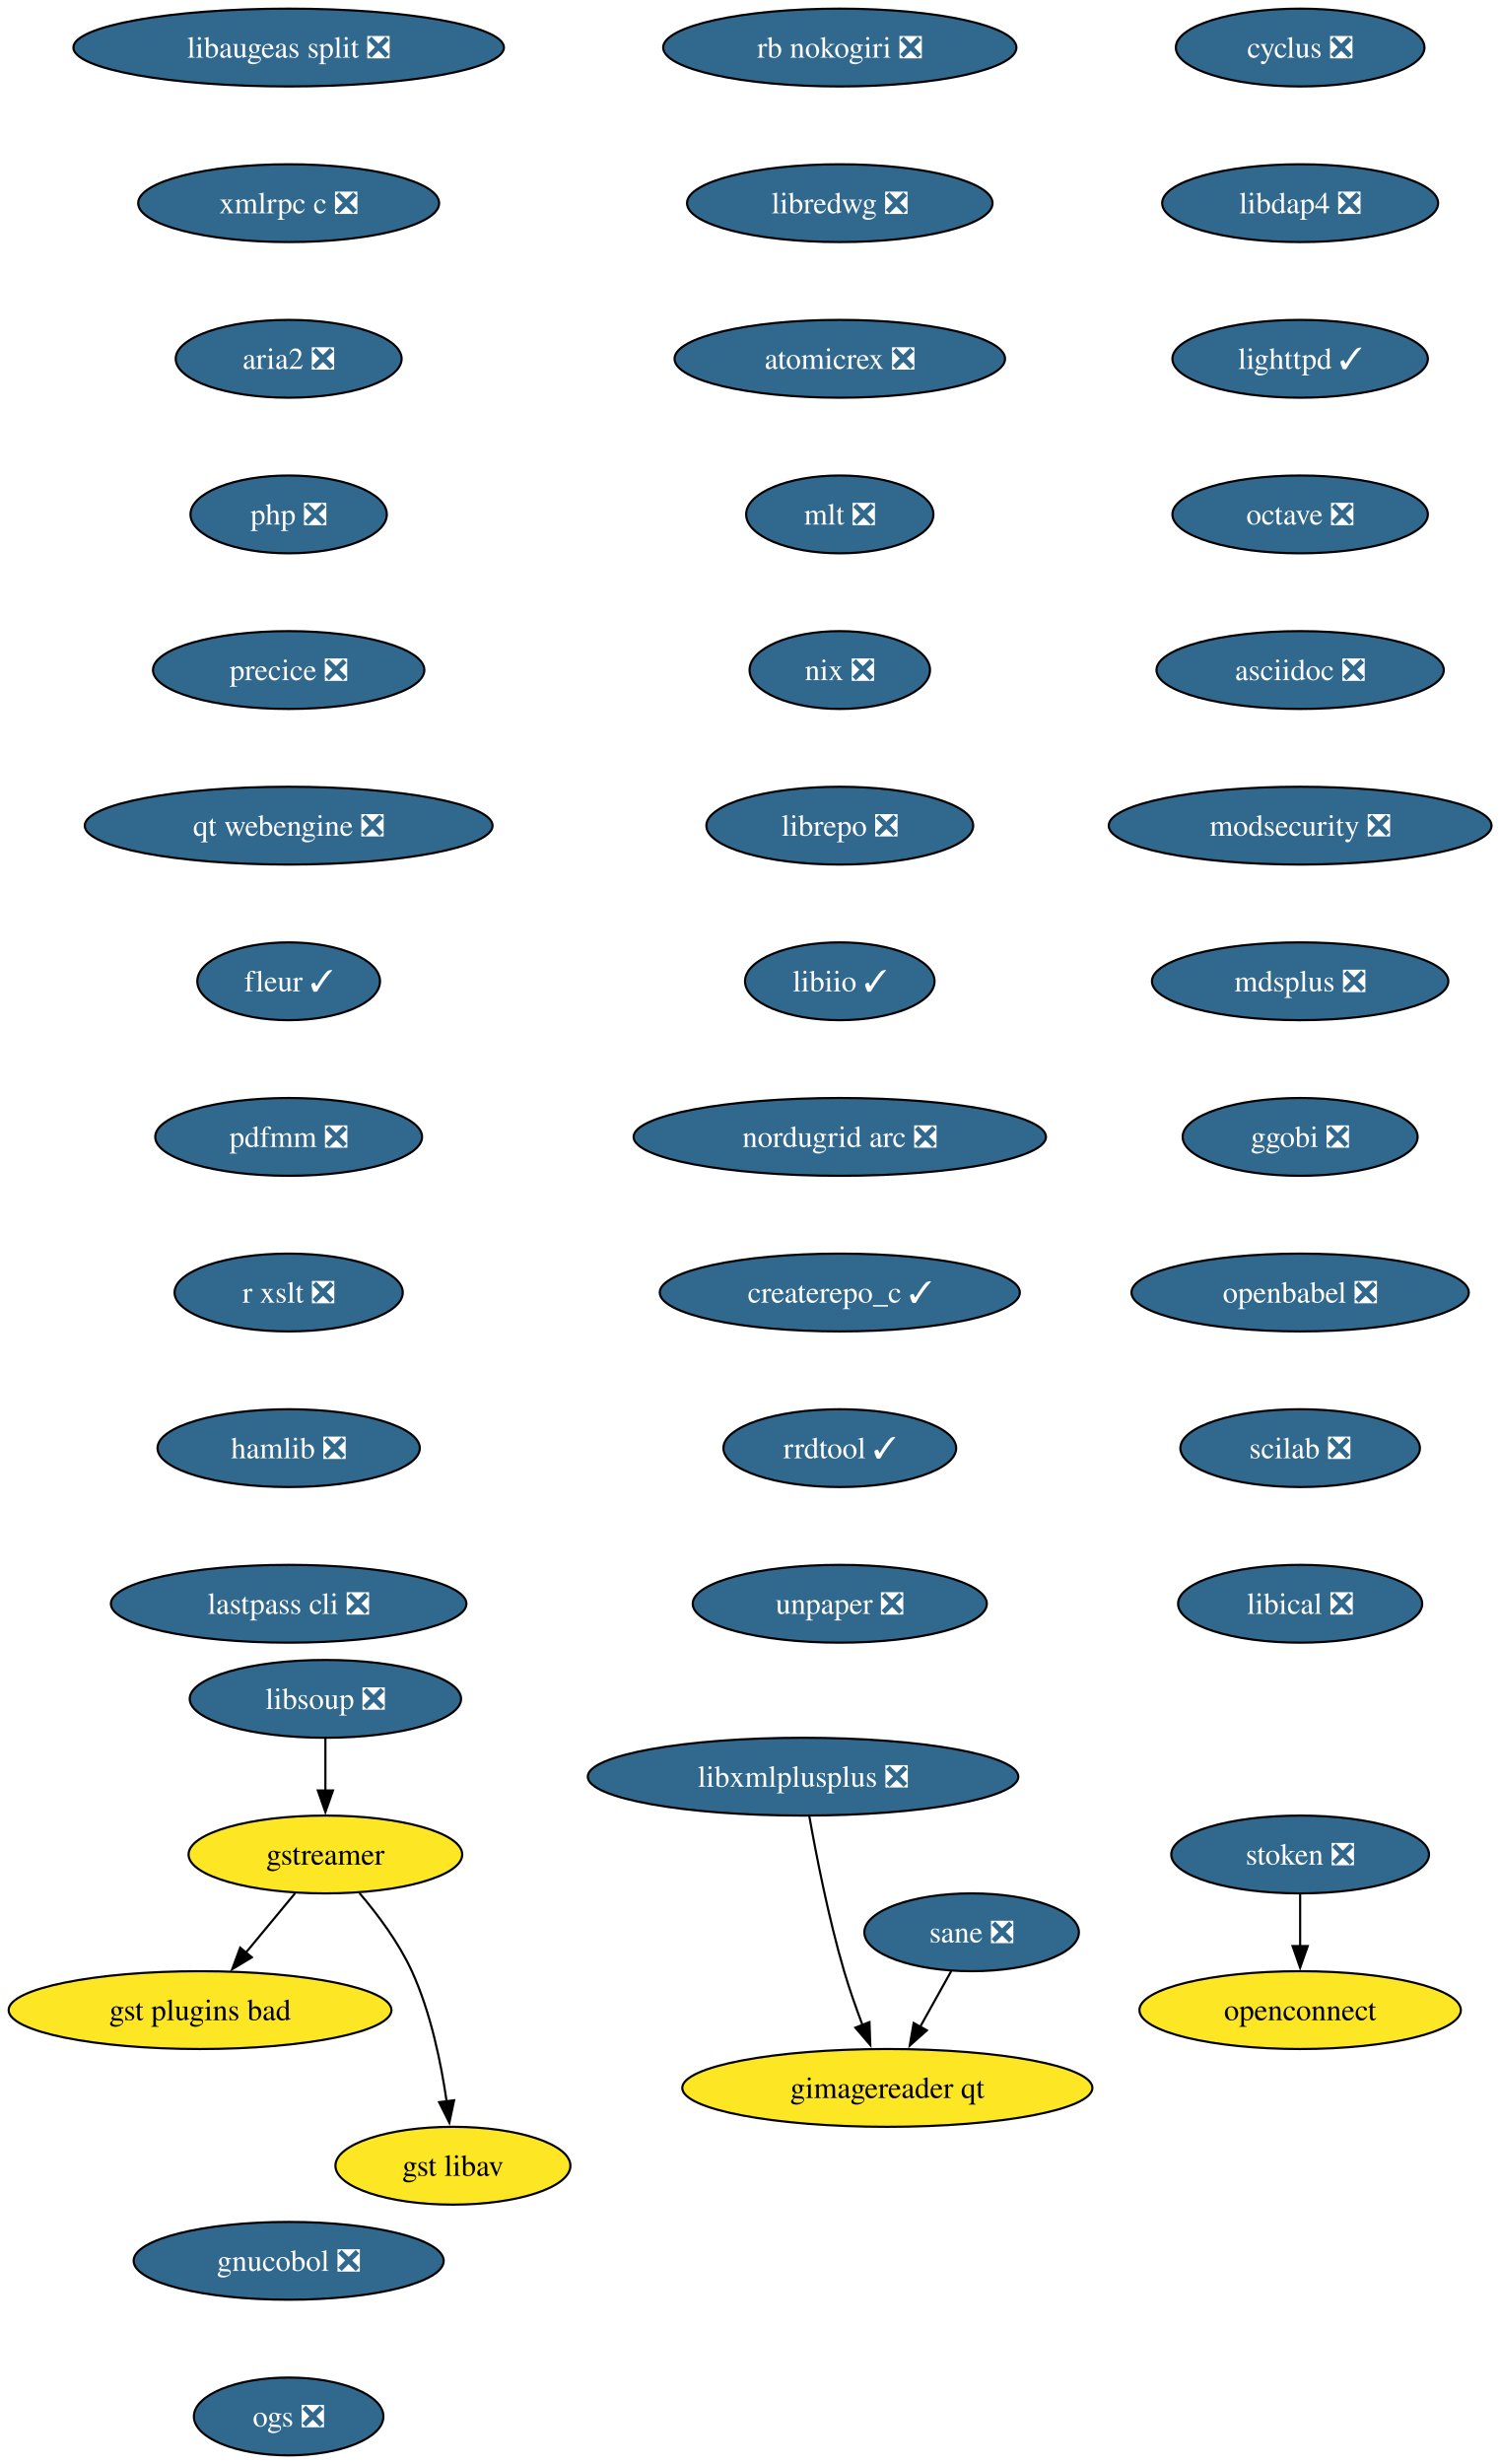
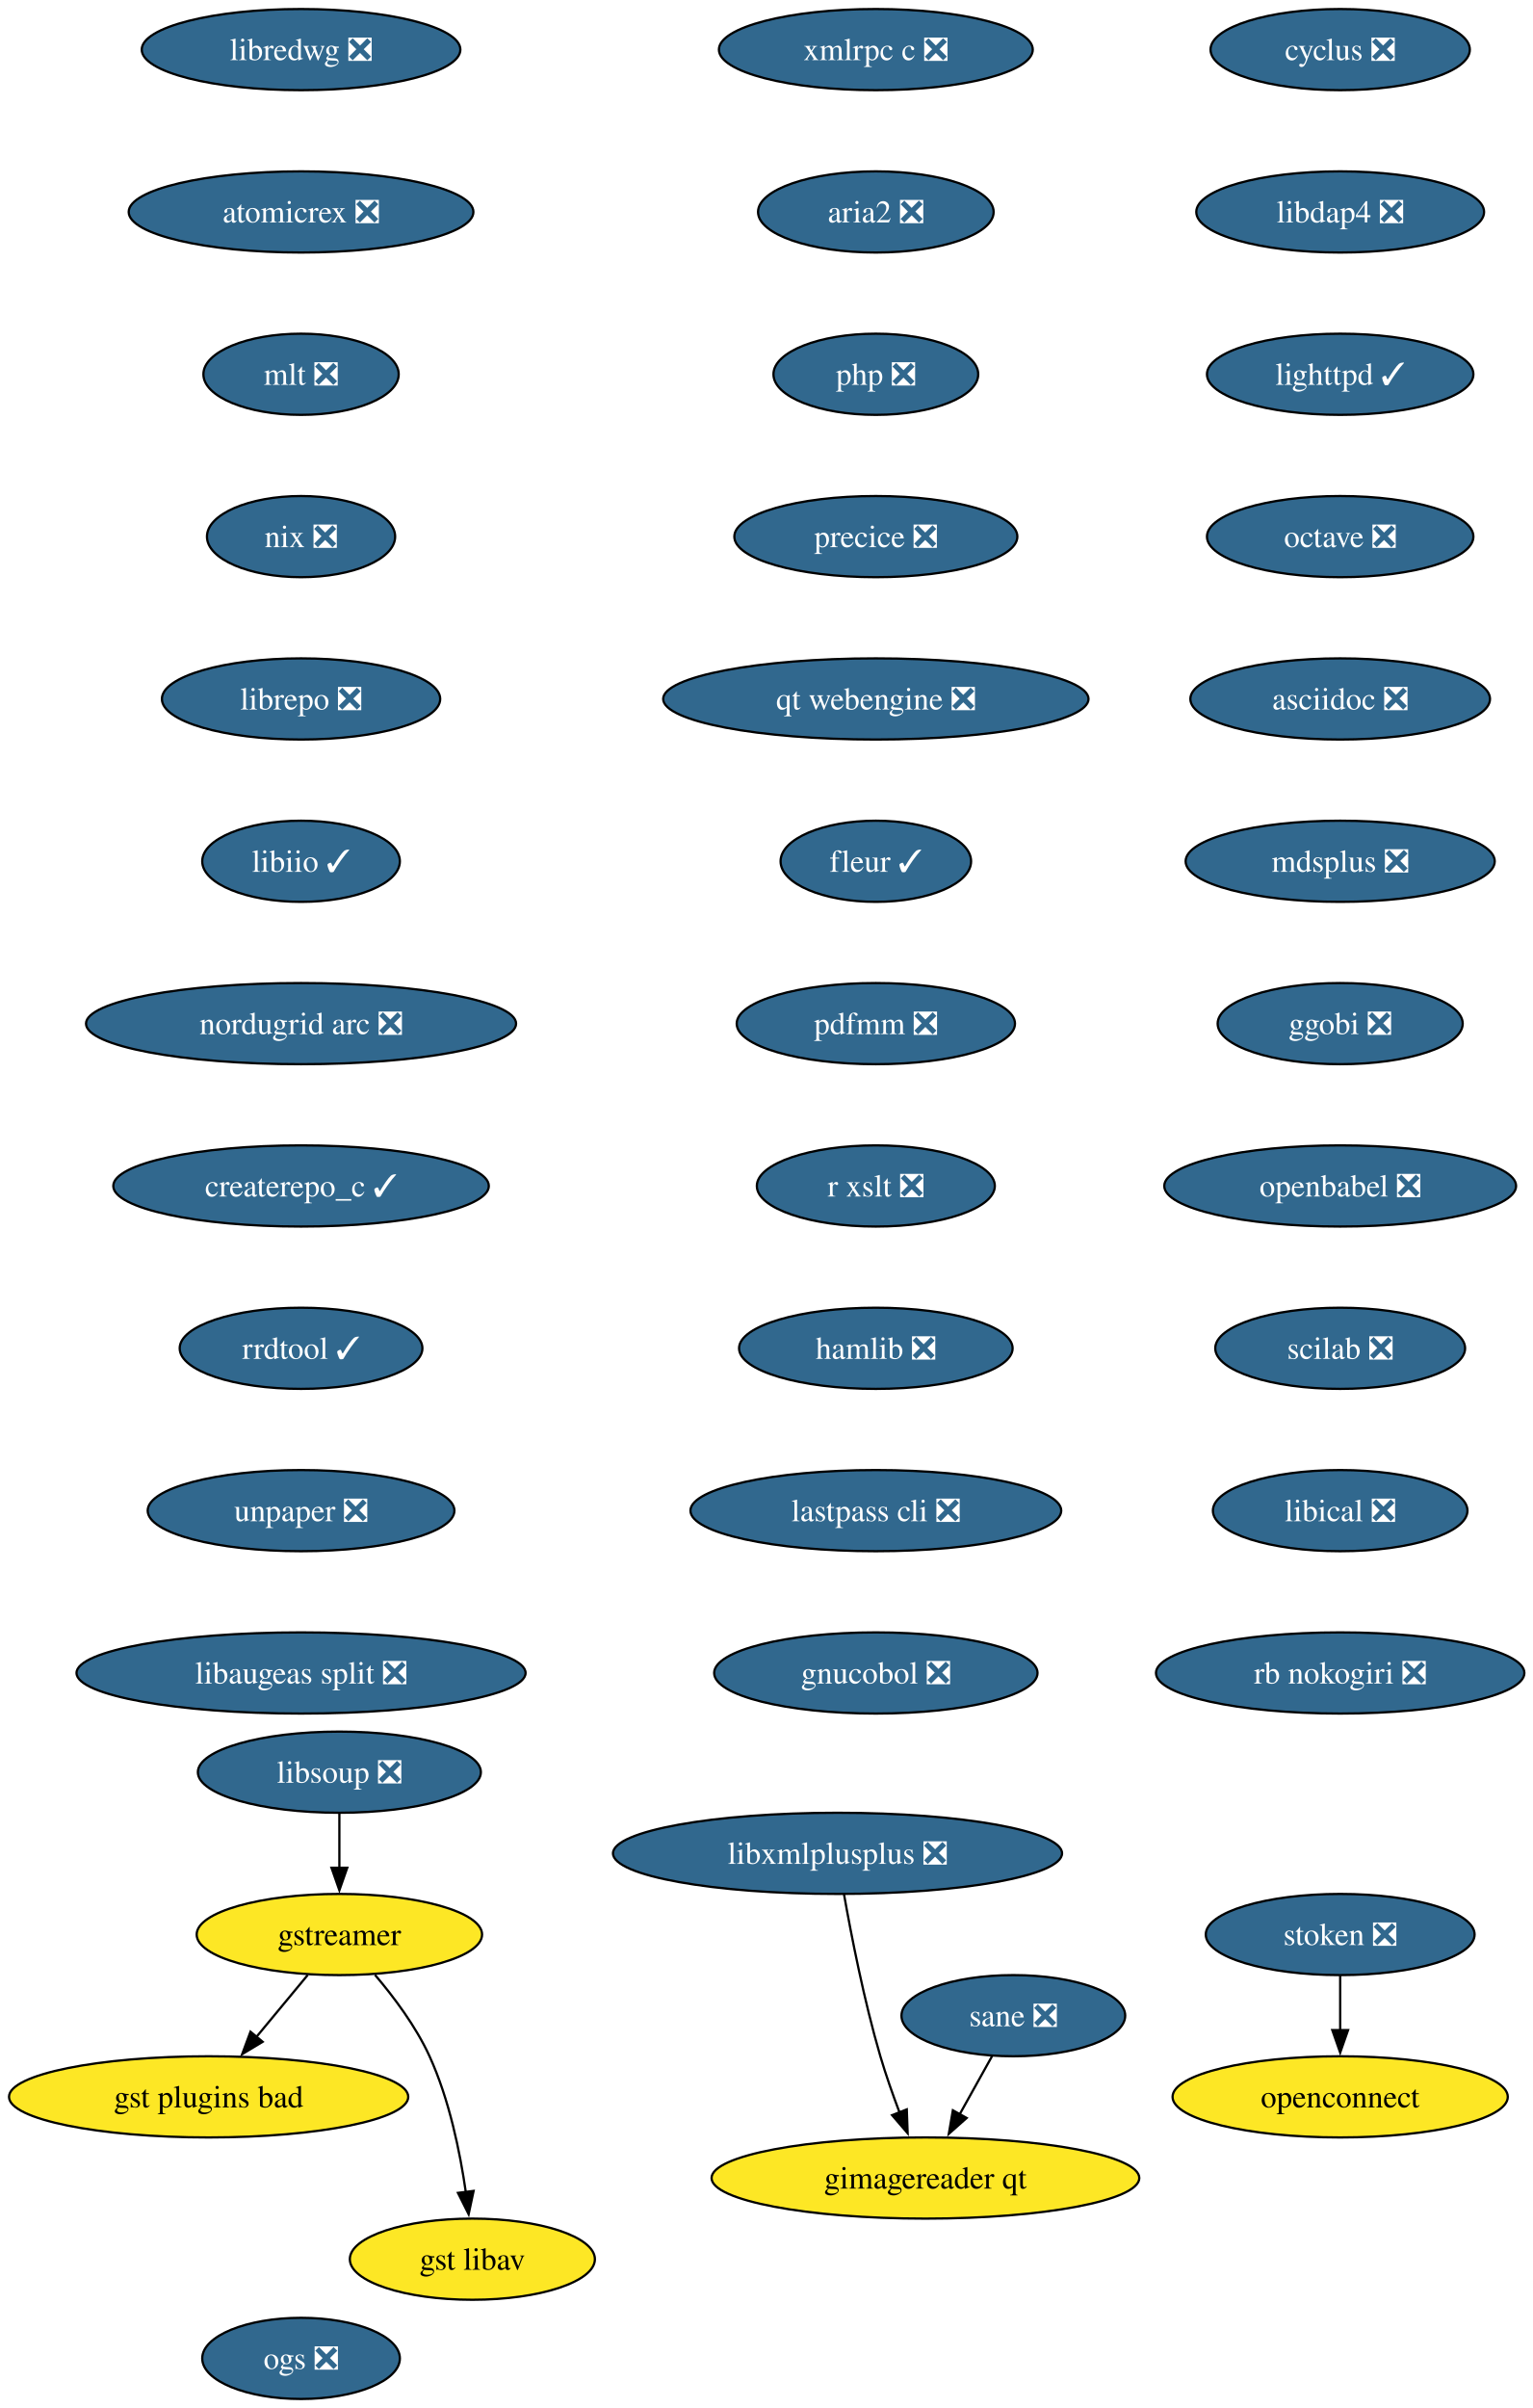
- <svg xmlns="http://www.w3.org/2000/svg" xmlns:xlink="http://www.w3.org/1999/xlink" width="694pt" height="1140pt" viewBox="0.00 0.00 694.00 1140.00">
-   <g id="graph0" class="graph" transform="scale(1 1) rotate(0) translate(4 1136)">
-     <polygon fill="white" stroke="none" points="-4,4 -4,-1136 690.13,-1136 690.13,4 -4,4" />
+ <svg xmlns="http://www.w3.org/2000/svg" xmlns:xlink="http://www.w3.org/1999/xlink" width="680pt" height="1068pt" viewBox="0.00 0.00 680.00 1068.00">
+   <g id="graph0" class="graph" transform="scale(1 1) rotate(0) translate(4 1064)">
+     <polygon fill="white" stroke="none" points="-4,4 -4,-1064 676.29,-1064 676.29,4 -4,4" />
    <g id="node1" class="node">
      <g id="a_node1">
        <a xlink:href="https://github.com/conda-forge/cyclus-feedstock/pull/109" xlink:title="cyclus ❎">
-           <ellipse fill="#31688e" stroke="black" cx="597.56" cy="-1114" rx="57.52" ry="18" />
-           <text xml:space="preserve" text-anchor="middle" x="597.56" y="-1109.33" font-family="Times,serif" font-size="14.00" fill="white">cyclus ❎</text>
+           <ellipse fill="#31688e" stroke="black" cx="590.56" cy="-1042" rx="57.52" ry="18" />
+           <text xml:space="preserve" text-anchor="middle" x="590.56" y="-1037.33" font-family="Times,serif" font-size="14.00" fill="white">cyclus ❎</text>
        </a>
      </g>
    </g>
    <g id="node2" class="node">
      <g id="a_node2">
        <a xlink:href="https://github.com/conda-forge/libdap4-feedstock/pull/47" xlink:title="libdap4 ❎">
-           <ellipse fill="#31688e" stroke="black" cx="597.56" cy="-1042" rx="63.84" ry="18" />
-           <text xml:space="preserve" text-anchor="middle" x="597.56" y="-1037.33" font-family="Times,serif" font-size="14.00" fill="white">libdap4 ❎</text>
+           <ellipse fill="#31688e" stroke="black" cx="590.56" cy="-970" rx="63.84" ry="18" />
+           <text xml:space="preserve" text-anchor="middle" x="590.56" y="-965.33" font-family="Times,serif" font-size="14.00" fill="white">libdap4 ❎</text>
        </a>
      </g>
    </g>
    <g id="node6" class="node">
      <g id="a_node6">
        <a xlink:href="https://github.com/conda-forge/lighttpd-feedstock/pull/47" xlink:title="lighttpd ✓">
-           <ellipse fill="#31688e" stroke="black" cx="597.56" cy="-970" rx="59.1" ry="18" />
-           <text xml:space="preserve" text-anchor="middle" x="597.56" y="-965.33" font-family="Times,serif" font-size="14.00" fill="white">lighttpd ✓</text>
+           <ellipse fill="#31688e" stroke="black" cx="590.56" cy="-898" rx="59.1" ry="18" />
+           <text xml:space="preserve" text-anchor="middle" x="590.56" y="-893.33" font-family="Times,serif" font-size="14.00" fill="white">lighttpd ✓</text>
        </a>
      </g>
    </g>
    <g id="node3" class="node">
      <g id="a_node3">
        <a xlink:href="https://github.com/conda-forge/gstreamer-feedstock" xlink:title="gstreamer">
-           <ellipse fill="#fde725" stroke="black" cx="146.56" cy="-278" rx="63.31" ry="18" />
-           <text xml:space="preserve" text-anchor="middle" x="146.56" y="-273.32" font-family="Times,serif" font-size="14.00">gstreamer</text>
+           <ellipse fill="#fde725" stroke="black" cx="146.56" cy="-206" rx="63.31" ry="18" />
+           <text xml:space="preserve" text-anchor="middle" x="146.56" y="-201.32" font-family="Times,serif" font-size="14.00">gstreamer</text>
        </a>
      </g>
    </g>
    <g id="node4" class="node">
      <g id="a_node4">
        <a xlink:href="https://github.com/conda-forge/gst-plugins-bad-feedstock" xlink:title="gst plugins bad">
-           <ellipse fill="#fde725" stroke="black" cx="88.56" cy="-206" rx="88.56" ry="18" />
-           <text xml:space="preserve" text-anchor="middle" x="88.56" y="-201.33" font-family="Times,serif" font-size="14.00">gst plugins bad</text>
+           <ellipse fill="#fde725" stroke="black" cx="88.56" cy="-134" rx="88.56" ry="18" />
+           <text xml:space="preserve" text-anchor="middle" x="88.56" y="-129.32" font-family="Times,serif" font-size="14.00">gst plugins bad</text>
        </a>
      </g>
    </g>
    <g id="edge2" class="edge">
-       <path fill="none" stroke="black" d="M132.52,-260.05C125.68,-251.8 117.32,-241.7 109.72,-232.54" />
-       <polygon fill="black" stroke="black" points="112.52,-230.42 103.44,-224.95 107.13,-234.89 112.52,-230.42" />
+       <path fill="none" stroke="black" d="M132.52,-188.05C125.68,-179.8 117.32,-169.7 109.72,-160.54" />
+       <polygon fill="black" stroke="black" points="112.52,-158.42 103.44,-152.95 107.13,-162.89 112.52,-158.42" />
    </g>
    <g id="node5" class="node">
      <g id="a_node5">
        <a xlink:href="https://github.com/conda-forge/gst-libav-feedstock" xlink:title="gst libav">
-           <ellipse fill="#fde725" stroke="black" cx="205.56" cy="-134" rx="54.36" ry="18" />
-           <text xml:space="preserve" text-anchor="middle" x="205.56" y="-129.32" font-family="Times,serif" font-size="14.00">gst libav</text>
+           <ellipse fill="#fde725" stroke="black" cx="205.56" cy="-62" rx="54.36" ry="18" />
+           <text xml:space="preserve" text-anchor="middle" x="205.56" y="-57.33" font-family="Times,serif" font-size="14.00">gst libav</text>
        </a>
      </g>
    </g>
    <g id="edge3" class="edge">
-       <path fill="none" stroke="black" d="M162.36,-260.1C170.75,-250.26 180.53,-237.21 186.56,-224 195.3,-204.88 200.09,-181.58 202.67,-163.63" />
-       <polygon fill="black" stroke="black" points="206.11,-164.29 203.91,-153.93 199.17,-163.41 206.11,-164.29" />
+       <path fill="none" stroke="black" d="M162.36,-188.1C170.75,-178.26 180.53,-165.21 186.56,-152 195.3,-132.88 200.09,-109.58 202.67,-91.63" />
+       <polygon fill="black" stroke="black" points="206.11,-92.29 203.91,-81.93 199.17,-91.41 206.11,-92.29" />
    </g>
    <g id="node7" class="node">
      <g id="a_node7">
        <a xlink:href="https://github.com/conda-forge/octave-feedstock/pull/145" xlink:title="octave ❎">
-           <ellipse fill="#31688e" stroke="black" cx="597.56" cy="-898" rx="59.1" ry="18" />
-           <text xml:space="preserve" text-anchor="middle" x="597.56" y="-893.33" font-family="Times,serif" font-size="14.00" fill="white">octave ❎</text>
+           <ellipse fill="#31688e" stroke="black" cx="590.56" cy="-826" rx="59.1" ry="18" />
+           <text xml:space="preserve" text-anchor="middle" x="590.56" y="-821.33" font-family="Times,serif" font-size="14.00" fill="white">octave ❎</text>
        </a>
      </g>
    </g>
    <g id="node8" class="node">
      <g id="a_node8">
        <a xlink:href="https://github.com/conda-forge/asciidoc-feedstock/pull/28" xlink:title="asciidoc ❎">
-           <ellipse fill="#31688e" stroke="black" cx="597.56" cy="-826" rx="66.47" ry="18" />
-           <text xml:space="preserve" text-anchor="middle" x="597.56" y="-821.33" font-family="Times,serif" font-size="14.00" fill="white">asciidoc ❎</text>
+           <ellipse fill="#31688e" stroke="black" cx="590.56" cy="-754" rx="66.47" ry="18" />
+           <text xml:space="preserve" text-anchor="middle" x="590.56" y="-749.33" font-family="Times,serif" font-size="14.00" fill="white">asciidoc ❎</text>
        </a>
      </g>
    </g>
    <g id="node9" class="node">
      <g id="a_node9">
-         <a xlink:href="https://github.com/conda-forge/modsecurity-feedstock/pull/14" xlink:title="modsecurity ❎">
-           <ellipse fill="#31688e" stroke="black" cx="597.56" cy="-754" rx="88.56" ry="18" />
-           <text xml:space="preserve" text-anchor="middle" x="597.56" y="-749.33" font-family="Times,serif" font-size="14.00" fill="white">modsecurity ❎</text>
+         <a xlink:href="https://github.com/conda-forge/mdsplus-feedstock/pull/77" xlink:title="mdsplus ❎">
+           <ellipse fill="#31688e" stroke="black" cx="590.56" cy="-682" rx="68.57" ry="18" />
+           <text xml:space="preserve" text-anchor="middle" x="590.56" y="-677.33" font-family="Times,serif" font-size="14.00" fill="white">mdsplus ❎</text>
        </a>
      </g>
    </g>
    <g id="node10" class="node">
      <g id="a_node10">
-         <a xlink:href="https://github.com/conda-forge/mdsplus-feedstock/pull/77" xlink:title="mdsplus ❎">
-           <ellipse fill="#31688e" stroke="black" cx="597.56" cy="-682" rx="68.57" ry="18" />
-           <text xml:space="preserve" text-anchor="middle" x="597.56" y="-677.33" font-family="Times,serif" font-size="14.00" fill="white">mdsplus ❎</text>
+         <a xlink:href="https://github.com/conda-forge/ggobi-feedstock/pull/5" xlink:title="ggobi ❎">
+           <ellipse fill="#31688e" stroke="black" cx="590.56" cy="-610" rx="54.36" ry="18" />
+           <text xml:space="preserve" text-anchor="middle" x="590.56" y="-605.33" font-family="Times,serif" font-size="14.00" fill="white">ggobi ❎</text>
        </a>
      </g>
    </g>
    <g id="node11" class="node">
      <g id="a_node11">
-         <a xlink:href="https://github.com/conda-forge/ggobi-feedstock/pull/5" xlink:title="ggobi ❎">
-           <ellipse fill="#31688e" stroke="black" cx="597.56" cy="-610" rx="54.36" ry="18" />
-           <text xml:space="preserve" text-anchor="middle" x="597.56" y="-605.33" font-family="Times,serif" font-size="14.00" fill="white">ggobi ❎</text>
+         <a xlink:href="https://github.com/conda-forge/openbabel-feedstock/pull/54" xlink:title="openbabel ❎">
+           <ellipse fill="#31688e" stroke="black" cx="590.56" cy="-538" rx="78.04" ry="18" />
+           <text xml:space="preserve" text-anchor="middle" x="590.56" y="-533.33" font-family="Times,serif" font-size="14.00" fill="white">openbabel ❎</text>
        </a>
      </g>
    </g>
    <g id="node12" class="node">
      <g id="a_node12">
-         <a xlink:href="https://github.com/conda-forge/openbabel-feedstock/pull/54" xlink:title="openbabel ❎">
-           <ellipse fill="#31688e" stroke="black" cx="597.56" cy="-538" rx="78.04" ry="18" />
-           <text xml:space="preserve" text-anchor="middle" x="597.56" y="-533.33" font-family="Times,serif" font-size="14.00" fill="white">openbabel ❎</text>
+         <a xlink:href="https://github.com/conda-forge/scilab-feedstock/pull/58" xlink:title="scilab ❎">
+           <ellipse fill="#31688e" stroke="black" cx="590.56" cy="-466" rx="55.42" ry="18" />
+           <text xml:space="preserve" text-anchor="middle" x="590.56" y="-461.32" font-family="Times,serif" font-size="14.00" fill="white">scilab ❎</text>
        </a>
      </g>
    </g>
    <g id="node13" class="node">
      <g id="a_node13">
-         <a xlink:href="https://github.com/conda-forge/scilab-feedstock/pull/58" xlink:title="scilab ❎">
-           <ellipse fill="#31688e" stroke="black" cx="597.56" cy="-466" rx="55.42" ry="18" />
-           <text xml:space="preserve" text-anchor="middle" x="597.56" y="-461.32" font-family="Times,serif" font-size="14.00" fill="white">scilab ❎</text>
+         <a xlink:href="https://github.com/conda-forge/libical-feedstock/pull/29" xlink:title="libical ❎">
+           <ellipse fill="#31688e" stroke="black" cx="590.56" cy="-394" rx="56.47" ry="18" />
+           <text xml:space="preserve" text-anchor="middle" x="590.56" y="-389.32" font-family="Times,serif" font-size="14.00" fill="white">libical ❎</text>
        </a>
      </g>
    </g>
    <g id="node14" class="node">
      <g id="a_node14">
-         <a xlink:href="https://github.com/conda-forge/libical-feedstock/pull/29" xlink:title="libical ❎">
-           <ellipse fill="#31688e" stroke="black" cx="597.56" cy="-394" rx="56.47" ry="18" />
-           <text xml:space="preserve" text-anchor="middle" x="597.56" y="-389.32" font-family="Times,serif" font-size="14.00" fill="white">libical ❎</text>
+         <a xlink:href="https://github.com/conda-forge/rb-nokogiri-feedstock/pull/16" xlink:title="rb nokogiri ❎">
+           <ellipse fill="#31688e" stroke="black" cx="590.56" cy="-322" rx="81.72" ry="18" />
+           <text xml:space="preserve" text-anchor="middle" x="590.56" y="-317.32" font-family="Times,serif" font-size="14.00" fill="white">rb nokogiri ❎</text>
        </a>
      </g>
    </g>
    <g id="node15" class="node">
      <g id="a_node15">
-         <a xlink:href="https://github.com/conda-forge/rb-nokogiri-feedstock/pull/16" xlink:title="rb nokogiri ❎">
-           <ellipse fill="#31688e" stroke="black" cx="384.56" cy="-1114" rx="81.72" ry="18" />
-           <text xml:space="preserve" text-anchor="middle" x="384.56" y="-1109.33" font-family="Times,serif" font-size="14.00" fill="white">rb nokogiri ❎</text>
+         <a xlink:href="https://github.com/conda-forge/libredwg-feedstock/pull/93" xlink:title="libredwg ❎">
+           <ellipse fill="#31688e" stroke="black" cx="129.56" cy="-1042" rx="70.68" ry="18" />
+           <text xml:space="preserve" text-anchor="middle" x="129.56" y="-1037.33" font-family="Times,serif" font-size="14.00" fill="white">libredwg ❎</text>
        </a>
      </g>
    </g>
    <g id="node16" class="node">
      <g id="a_node16">
-         <a xlink:href="https://github.com/conda-forge/libredwg-feedstock/pull/93" xlink:title="libredwg ❎">
-           <ellipse fill="#31688e" stroke="black" cx="384.56" cy="-1042" rx="70.68" ry="18" />
-           <text xml:space="preserve" text-anchor="middle" x="384.56" y="-1037.33" font-family="Times,serif" font-size="14.00" fill="white">libredwg ❎</text>
+         <a xlink:href="https://github.com/conda-forge/atomicrex-feedstock/pull/42" xlink:title="atomicrex ❎">
+           <ellipse fill="#31688e" stroke="black" cx="129.56" cy="-970" rx="76.46" ry="18" />
+           <text xml:space="preserve" text-anchor="middle" x="129.56" y="-965.33" font-family="Times,serif" font-size="14.00" fill="white">atomicrex ❎</text>
        </a>
      </g>
    </g>
    <g id="node17" class="node">
      <g id="a_node17">
-         <a xlink:href="https://github.com/conda-forge/atomicrex-feedstock/pull/42" xlink:title="atomicrex ❎">
-           <ellipse fill="#31688e" stroke="black" cx="384.56" cy="-970" rx="76.46" ry="18" />
-           <text xml:space="preserve" text-anchor="middle" x="384.56" y="-965.33" font-family="Times,serif" font-size="14.00" fill="white">atomicrex ❎</text>
+         <a xlink:href="https://github.com/conda-forge/mlt-feedstock/pull/30" xlink:title="mlt ❎">
+           <ellipse fill="#31688e" stroke="black" cx="129.56" cy="-898" rx="43.32" ry="18" />
+           <text xml:space="preserve" text-anchor="middle" x="129.56" y="-893.33" font-family="Times,serif" font-size="14.00" fill="white">mlt ❎</text>
        </a>
      </g>
    </g>
    <g id="node18" class="node">
      <g id="a_node18">
-         <a xlink:href="https://github.com/conda-forge/mlt-feedstock/pull/30" xlink:title="mlt ❎">
-           <ellipse fill="#31688e" stroke="black" cx="384.56" cy="-898" rx="43.32" ry="18" />
-           <text xml:space="preserve" text-anchor="middle" x="384.56" y="-893.33" font-family="Times,serif" font-size="14.00" fill="white">mlt ❎</text>
+         <a xlink:href="https://github.com/conda-forge/nix-feedstock/pull/32" xlink:title="nix ❎">
+           <ellipse fill="#31688e" stroke="black" cx="129.56" cy="-826" rx="41.74" ry="18" />
+           <text xml:space="preserve" text-anchor="middle" x="129.56" y="-821.33" font-family="Times,serif" font-size="14.00" fill="white">nix ❎</text>
        </a>
      </g>
    </g>
    <g id="node19" class="node">
      <g id="a_node19">
-         <a xlink:href="https://github.com/conda-forge/nix-feedstock/pull/32" xlink:title="nix ❎">
-           <ellipse fill="#31688e" stroke="black" cx="384.56" cy="-826" rx="41.74" ry="18" />
-           <text xml:space="preserve" text-anchor="middle" x="384.56" y="-821.33" font-family="Times,serif" font-size="14.00" fill="white">nix ❎</text>
+         <a xlink:href="https://github.com/conda-forge/librepo-feedstock/pull/38" xlink:title="librepo ❎">
+           <ellipse fill="#31688e" stroke="black" cx="129.56" cy="-754" rx="61.73" ry="18" />
+           <text xml:space="preserve" text-anchor="middle" x="129.56" y="-749.33" font-family="Times,serif" font-size="14.00" fill="white">librepo ❎</text>
        </a>
      </g>
    </g>
    <g id="node20" class="node">
      <g id="a_node20">
-         <a xlink:href="https://github.com/conda-forge/librepo-feedstock/pull/38" xlink:title="librepo ❎">
-           <ellipse fill="#31688e" stroke="black" cx="384.56" cy="-754" rx="61.73" ry="18" />
-           <text xml:space="preserve" text-anchor="middle" x="384.56" y="-749.33" font-family="Times,serif" font-size="14.00" fill="white">librepo ❎</text>
+         <a xlink:href="https://github.com/conda-forge/libiio-feedstock/pull/23" xlink:title="libiio ✓">
+           <ellipse fill="#31688e" stroke="black" cx="129.56" cy="-682" rx="43.84" ry="18" />
+           <text xml:space="preserve" text-anchor="middle" x="129.56" y="-677.33" font-family="Times,serif" font-size="14.00" fill="white">libiio ✓</text>
+         </a>
+       </g>
+     </g>
+     <g id="node23" class="node">
+       <g id="a_node23">
+         <a xlink:href="https://github.com/conda-forge/nordugrid-arc-feedstock/pull/65" xlink:title="nordugrid arc ❎">
+           <ellipse fill="#31688e" stroke="black" cx="129.56" cy="-610" rx="95.4" ry="18" />
+           <text xml:space="preserve" text-anchor="middle" x="129.56" y="-605.33" font-family="Times,serif" font-size="14.00" fill="white">nordugrid arc ❎</text>
        </a>
      </g>
    </g>
    <g id="node21" class="node">
      <g id="a_node21">
-         <a xlink:href="https://github.com/conda-forge/libiio-feedstock/pull/23" xlink:title="libiio ✓">
-           <ellipse fill="#31688e" stroke="black" cx="384.56" cy="-682" rx="43.84" ry="18" />
-           <text xml:space="preserve" text-anchor="middle" x="384.56" y="-677.33" font-family="Times,serif" font-size="14.00" fill="white">libiio ✓</text>
-         </a>
-       </g>
+         <a xlink:href="https://github.com/conda-forge/openconnect-feedstock" xlink:title="openconnect">
+           <ellipse fill="#fde725" stroke="black" cx="590.56" cy="-134" rx="74.36" ry="18" />
+           <text xml:space="preserve" text-anchor="middle" x="590.56" y="-129.32" font-family="Times,serif" font-size="14.00">openconnect</text>
+         </a>
+       </g>
+     </g>
+     <g id="node22" class="node">
+       <g id="a_node22">
+         <a xlink:href="https://github.com/conda-forge/stoken-feedstock/pull/16" xlink:title="stoken ❎">
+           <ellipse fill="#31688e" stroke="black" cx="590.56" cy="-206" rx="59.63" ry="18" />
+           <text xml:space="preserve" text-anchor="middle" x="590.56" y="-201.33" font-family="Times,serif" font-size="14.00" fill="white">stoken ❎</text>
+         </a>
+       </g>
+     </g>
+     <g id="edge18" class="edge">
+       <path fill="none" stroke="black" d="M590.56,-187.7C590.56,-180.41 590.56,-171.73 590.56,-163.54" />
+       <polygon fill="black" stroke="black" points="594.06,-163.62 590.56,-153.62 587.06,-163.62 594.06,-163.62" />
    </g>
    <g id="node24" class="node">
      <g id="a_node24">
-         <a xlink:href="https://github.com/conda-forge/nordugrid-arc-feedstock/pull/65" xlink:title="nordugrid arc ❎">
-           <ellipse fill="#31688e" stroke="black" cx="384.56" cy="-610" rx="95.4" ry="18" />
-           <text xml:space="preserve" text-anchor="middle" x="384.56" y="-605.33" font-family="Times,serif" font-size="14.00" fill="white">nordugrid arc ❎</text>
-         </a>
-       </g>
-     </g>
-     <g id="node22" class="node">
-       <g id="a_node22">
-         <a xlink:href="https://github.com/conda-forge/openconnect-feedstock" xlink:title="openconnect">
-           <ellipse fill="#fde725" stroke="black" cx="597.56" cy="-206" rx="74.36" ry="18" />
-           <text xml:space="preserve" text-anchor="middle" x="597.56" y="-201.32" font-family="Times,serif" font-size="14.00">openconnect</text>
-         </a>
-       </g>
-     </g>
-     <g id="node23" class="node">
-       <g id="a_node23">
-         <a xlink:href="https://github.com/conda-forge/stoken-feedstock/pull/16" xlink:title="stoken ❎">
-           <ellipse fill="#31688e" stroke="black" cx="597.56" cy="-278" rx="59.63" ry="18" />
-           <text xml:space="preserve" text-anchor="middle" x="597.56" y="-273.32" font-family="Times,serif" font-size="14.00" fill="white">stoken ❎</text>
-         </a>
-       </g>
-     </g>
-     <g id="edge19" class="edge">
-       <path fill="none" stroke="black" d="M597.56,-259.7C597.56,-252.41 597.56,-243.73 597.56,-235.54" />
-       <polygon fill="black" stroke="black" points="601.06,-235.62 597.56,-225.62 594.06,-235.62 601.06,-235.62" />
+         <a xlink:href="https://github.com/conda-forge/createrepo_c-feedstock/pull/46" xlink:title="createrepo_c ✓">
+           <ellipse fill="#31688e" stroke="black" cx="129.56" cy="-538" rx="83.3" ry="18" />
+           <text xml:space="preserve" text-anchor="middle" x="129.56" y="-533.33" font-family="Times,serif" font-size="14.00" fill="white">createrepo_c ✓</text>
+         </a>
+       </g>
    </g>
    <g id="node25" class="node">
      <g id="a_node25">
-         <a xlink:href="https://github.com/conda-forge/createrepo_c-feedstock/pull/46" xlink:title="createrepo_c ✓">
-           <ellipse fill="#31688e" stroke="black" cx="384.56" cy="-538" rx="83.3" ry="18" />
-           <text xml:space="preserve" text-anchor="middle" x="384.56" y="-533.33" font-family="Times,serif" font-size="14.00" fill="white">createrepo_c ✓</text>
+         <a xlink:href="https://github.com/conda-forge/rrdtool-feedstock/pull/17" xlink:title="rrdtool ✓">
+           <ellipse fill="#31688e" stroke="black" cx="129.56" cy="-466" rx="53.84" ry="18" />
+           <text xml:space="preserve" text-anchor="middle" x="129.56" y="-461.32" font-family="Times,serif" font-size="14.00" fill="white">rrdtool ✓</text>
+         </a>
+       </g>
+     </g>
+     <g id="node27" class="node">
+       <g id="a_node27">
+         <a xlink:href="https://github.com/conda-forge/unpaper-feedstock/pull/10" xlink:title="unpaper ❎">
+           <ellipse fill="#31688e" stroke="black" cx="129.56" cy="-394" rx="68.04" ry="18" />
+           <text xml:space="preserve" text-anchor="middle" x="129.56" y="-389.32" font-family="Times,serif" font-size="14.00" fill="white">unpaper ❎</text>
        </a>
      </g>
    </g>
    <g id="node26" class="node">
      <g id="a_node26">
-         <a xlink:href="https://github.com/conda-forge/rrdtool-feedstock/pull/17" xlink:title="rrdtool ✓">
-           <ellipse fill="#31688e" stroke="black" cx="384.56" cy="-466" rx="53.84" ry="18" />
-           <text xml:space="preserve" text-anchor="middle" x="384.56" y="-461.32" font-family="Times,serif" font-size="14.00" fill="white">rrdtool ✓</text>
-         </a>
-       </g>
+         <a xlink:href="https://github.com/conda-forge/libsoup-feedstock/pull/53" xlink:title="libsoup ❎">
+           <ellipse fill="#31688e" stroke="black" cx="146.56" cy="-278" rx="62.78" ry="18" />
+           <text xml:space="preserve" text-anchor="middle" x="146.56" y="-273.32" font-family="Times,serif" font-size="14.00" fill="white">libsoup ❎</text>
+         </a>
+       </g>
+     </g>
+     <g id="edge22" class="edge">
+       <path fill="none" stroke="black" d="M146.56,-259.7C146.56,-252.41 146.56,-243.73 146.56,-235.54" />
+       <polygon fill="black" stroke="black" points="150.06,-235.62 146.56,-225.62 143.06,-235.62 150.06,-235.62" />
    </g>
    <g id="node28" class="node">
      <g id="a_node28">
-         <a xlink:href="https://github.com/conda-forge/unpaper-feedstock/pull/10" xlink:title="unpaper ❎">
-           <ellipse fill="#31688e" stroke="black" cx="384.56" cy="-394" rx="68.04" ry="18" />
-           <text xml:space="preserve" text-anchor="middle" x="384.56" y="-389.32" font-family="Times,serif" font-size="14.00" fill="white">unpaper ❎</text>
-         </a>
-       </g>
-     </g>
-     <g id="node27" class="node">
-       <g id="a_node27">
-         <a xlink:href="https://github.com/conda-forge/libsoup-feedstock/pull/53" xlink:title="libsoup ❎">
-           <ellipse fill="#31688e" stroke="black" cx="146.56" cy="-350" rx="62.78" ry="18" />
-           <text xml:space="preserve" text-anchor="middle" x="146.56" y="-345.32" font-family="Times,serif" font-size="14.00" fill="white">libsoup ❎</text>
-         </a>
-       </g>
-     </g>
-     <g id="edge23" class="edge">
-       <path fill="none" stroke="black" d="M146.56,-331.7C146.56,-324.41 146.56,-315.73 146.56,-307.54" />
-       <polygon fill="black" stroke="black" points="150.06,-307.62 146.56,-297.62 143.06,-307.62 150.06,-307.62" />
+         <a xlink:href="https://github.com/conda-forge/libaugeas-split-feedstock/pull/5" xlink:title="libaugeas split ❎">
+           <ellipse fill="#31688e" stroke="black" cx="129.56" cy="-322" rx="99.61" ry="18" />
+           <text xml:space="preserve" text-anchor="middle" x="129.56" y="-317.32" font-family="Times,serif" font-size="14.00" fill="white">libaugeas split ❎</text>
+         </a>
+       </g>
    </g>
    <g id="node29" class="node">
      <g id="a_node29">
-         <a xlink:href="https://github.com/conda-forge/libaugeas-split-feedstock/pull/5" xlink:title="libaugeas split ❎">
-           <ellipse fill="#31688e" stroke="black" cx="129.56" cy="-1114" rx="99.61" ry="18" />
-           <text xml:space="preserve" text-anchor="middle" x="129.56" y="-1109.33" font-family="Times,serif" font-size="14.00" fill="white">libaugeas split ❎</text>
+         <a xlink:href="https://github.com/conda-forge/xmlrpc-c-feedstock/pull/5" xlink:title="xmlrpc c ❎">
+           <ellipse fill="#31688e" stroke="black" cx="384.56" cy="-1042" rx="69.62" ry="18" />
+           <text xml:space="preserve" text-anchor="middle" x="384.56" y="-1037.33" font-family="Times,serif" font-size="14.00" fill="white">xmlrpc c ❎</text>
        </a>
      </g>
    </g>
    <g id="node30" class="node">
      <g id="a_node30">
-         <a xlink:href="https://github.com/conda-forge/xmlrpc-c-feedstock/pull/5" xlink:title="xmlrpc c ❎">
-           <ellipse fill="#31688e" stroke="black" cx="129.56" cy="-1042" rx="69.62" ry="18" />
-           <text xml:space="preserve" text-anchor="middle" x="129.56" y="-1037.33" font-family="Times,serif" font-size="14.00" fill="white">xmlrpc c ❎</text>
+         <a xlink:href="https://github.com/conda-forge/aria2-feedstock/pull/13" xlink:title="aria2 ❎">
+           <ellipse fill="#31688e" stroke="black" cx="384.56" cy="-970" rx="52.26" ry="18" />
+           <text xml:space="preserve" text-anchor="middle" x="384.56" y="-965.33" font-family="Times,serif" font-size="14.00" fill="white">aria2 ❎</text>
        </a>
      </g>
    </g>
    <g id="node31" class="node">
      <g id="a_node31">
-         <a xlink:href="https://github.com/conda-forge/aria2-feedstock/pull/13" xlink:title="aria2 ❎">
-           <ellipse fill="#31688e" stroke="black" cx="129.56" cy="-970" rx="52.26" ry="18" />
-           <text xml:space="preserve" text-anchor="middle" x="129.56" y="-965.33" font-family="Times,serif" font-size="14.00" fill="white">aria2 ❎</text>
+         <a xlink:href="https://github.com/conda-forge/php-feedstock/pull/113" xlink:title="php ❎">
+           <ellipse fill="#31688e" stroke="black" cx="384.56" cy="-898" rx="45.42" ry="18" />
+           <text xml:space="preserve" text-anchor="middle" x="384.56" y="-893.33" font-family="Times,serif" font-size="14.00" fill="white">php ❎</text>
        </a>
      </g>
    </g>
    <g id="node32" class="node">
      <g id="a_node32">
-         <a xlink:href="https://github.com/conda-forge/php-feedstock/pull/113" xlink:title="php ❎">
-           <ellipse fill="#31688e" stroke="black" cx="129.56" cy="-898" rx="45.42" ry="18" />
-           <text xml:space="preserve" text-anchor="middle" x="129.56" y="-893.33" font-family="Times,serif" font-size="14.00" fill="white">php ❎</text>
+         <a xlink:href="https://github.com/conda-forge/precice-feedstock/pull/51" xlink:title="precice ❎">
+           <ellipse fill="#31688e" stroke="black" cx="384.56" cy="-826" rx="62.78" ry="18" />
+           <text xml:space="preserve" text-anchor="middle" x="384.56" y="-821.33" font-family="Times,serif" font-size="14.00" fill="white">precice ❎</text>
+         </a>
+       </g>
+     </g>
+     <g id="node36" class="node">
+       <g id="a_node36">
+         <a xlink:href="https://github.com/conda-forge/qt-webengine-feedstock/pull/76" xlink:title="qt webengine ❎">
+           <ellipse fill="#31688e" stroke="black" cx="384.56" cy="-754" rx="94.35" ry="18" />
+           <text xml:space="preserve" text-anchor="middle" x="384.56" y="-749.33" font-family="Times,serif" font-size="14.00" fill="white">qt webengine ❎</text>
        </a>
      </g>
    </g>
    <g id="node33" class="node">
      <g id="a_node33">
-         <a xlink:href="https://github.com/conda-forge/precice-feedstock/pull/51" xlink:title="precice ❎">
-           <ellipse fill="#31688e" stroke="black" cx="129.56" cy="-826" rx="62.78" ry="18" />
-           <text xml:space="preserve" text-anchor="middle" x="129.56" y="-821.33" font-family="Times,serif" font-size="14.00" fill="white">precice ❎</text>
-         </a>
-       </g>
+         <a xlink:href="https://github.com/conda-forge/sane-feedstock/pull/36" xlink:title="sane ❎">
+           <ellipse fill="#31688e" stroke="black" cx="445.56" cy="-170" rx="49.63" ry="18" />
+           <text xml:space="preserve" text-anchor="middle" x="445.56" y="-165.33" font-family="Times,serif" font-size="14.00" fill="white">sane ❎</text>
+         </a>
+       </g>
+     </g>
+     <g id="node34" class="node">
+       <g id="a_node34">
+         <a xlink:href="https://github.com/conda-forge/gimagereader-qt-feedstock" xlink:title="gimagereader qt">
+           <ellipse fill="#fde725" stroke="black" cx="406.56" cy="-98" rx="94.88" ry="18" />
+           <text xml:space="preserve" text-anchor="middle" x="406.56" y="-93.33" font-family="Times,serif" font-size="14.00">gimagereader qt</text>
+         </a>
+       </g>
+     </g>
+     <g id="edge28" class="edge">
+       <path fill="none" stroke="black" d="M436.12,-152.05C431.78,-144.26 426.52,-134.82 421.65,-126.08" />
+       <polygon fill="black" stroke="black" points="424.85,-124.63 416.93,-117.6 418.73,-128.04 424.85,-124.63" />
+     </g>
+     <g id="node35" class="node">
+       <g id="a_node35">
+         <a xlink:href="https://github.com/conda-forge/libxmlplusplus-feedstock/pull/9" xlink:title="libxmlplusplus ❎">
+           <ellipse fill="#31688e" stroke="black" cx="367.56" cy="-242" rx="99.61" ry="18" />
+           <text xml:space="preserve" text-anchor="middle" x="367.56" y="-237.33" font-family="Times,serif" font-size="14.00" fill="white">libxmlplusplus ❎</text>
+         </a>
+       </g>
+     </g>
+     <g id="edge29" class="edge">
+       <path fill="none" stroke="black" d="M370.45,-223.75C373.66,-205.68 379.35,-176.56 386.56,-152 388.97,-143.79 392.06,-135.04 395.07,-127.06" />
+       <polygon fill="black" stroke="black" points="398.29,-128.44 398.67,-117.85 391.77,-125.89 398.29,-128.44" />
    </g>
    <g id="node37" class="node">
      <g id="a_node37">
-         <a xlink:href="https://github.com/conda-forge/qt-webengine-feedstock/pull/76" xlink:title="qt webengine ❎">
-           <ellipse fill="#31688e" stroke="black" cx="129.56" cy="-754" rx="94.35" ry="18" />
-           <text xml:space="preserve" text-anchor="middle" x="129.56" y="-749.33" font-family="Times,serif" font-size="14.00" fill="white">qt webengine ❎</text>
-         </a>
-       </g>
-     </g>
-     <g id="node34" class="node">
-       <g id="a_node34">
-         <a xlink:href="https://github.com/conda-forge/sane-feedstock/pull/36" xlink:title="sane ❎">
-           <ellipse fill="#31688e" stroke="black" cx="445.56" cy="-242" rx="49.63" ry="18" />
-           <text xml:space="preserve" text-anchor="middle" x="445.56" y="-237.32" font-family="Times,serif" font-size="14.00" fill="white">sane ❎</text>
-         </a>
-       </g>
-     </g>
-     <g id="node35" class="node">
-       <g id="a_node35">
-         <a xlink:href="https://github.com/conda-forge/gimagereader-qt-feedstock" xlink:title="gimagereader qt">
-           <ellipse fill="#fde725" stroke="black" cx="406.56" cy="-170" rx="94.88" ry="18" />
-           <text xml:space="preserve" text-anchor="middle" x="406.56" y="-165.32" font-family="Times,serif" font-size="14.00">gimagereader qt</text>
-         </a>
-       </g>
-     </g>
-     <g id="edge29" class="edge">
-       <path fill="none" stroke="black" d="M436.12,-224.05C431.78,-216.26 426.52,-206.82 421.65,-198.08" />
-       <polygon fill="black" stroke="black" points="424.85,-196.63 416.93,-189.6 418.73,-200.04 424.85,-196.63" />
-     </g>
-     <g id="node36" class="node">
-       <g id="a_node36">
-         <a xlink:href="https://github.com/conda-forge/libxmlplusplus-feedstock/pull/9" xlink:title="libxmlplusplus ❎">
-           <ellipse fill="#31688e" stroke="black" cx="367.56" cy="-314" rx="99.61" ry="18" />
-           <text xml:space="preserve" text-anchor="middle" x="367.56" y="-309.32" font-family="Times,serif" font-size="14.00" fill="white">libxmlplusplus ❎</text>
-         </a>
-       </g>
-     </g>
-     <g id="edge30" class="edge">
-       <path fill="none" stroke="black" d="M370.45,-295.75C373.66,-277.68 379.35,-248.56 386.56,-224 388.97,-215.79 392.06,-207.04 395.07,-199.06" />
-       <polygon fill="black" stroke="black" points="398.29,-200.44 398.67,-189.85 391.77,-197.89 398.29,-200.44" />
+         <a xlink:href="https://github.com/conda-forge/fleur-feedstock/pull/26" xlink:title="fleur ✓">
+           <ellipse fill="#31688e" stroke="black" cx="384.56" cy="-682" rx="42.26" ry="18" />
+           <text xml:space="preserve" text-anchor="middle" x="384.56" y="-677.33" font-family="Times,serif" font-size="14.00" fill="white">fleur ✓</text>
+         </a>
+       </g>
    </g>
    <g id="node38" class="node">
      <g id="a_node38">
-         <a xlink:href="https://github.com/conda-forge/fleur-feedstock/pull/26" xlink:title="fleur ✓">
-           <ellipse fill="#31688e" stroke="black" cx="129.56" cy="-682" rx="42.26" ry="18" />
-           <text xml:space="preserve" text-anchor="middle" x="129.56" y="-677.33" font-family="Times,serif" font-size="14.00" fill="white">fleur ✓</text>
+         <a xlink:href="https://github.com/conda-forge/pdfmm-feedstock/pull/9" xlink:title="pdfmm ❎">
+           <ellipse fill="#31688e" stroke="black" cx="384.56" cy="-610" rx="61.73" ry="18" />
+           <text xml:space="preserve" text-anchor="middle" x="384.56" y="-605.33" font-family="Times,serif" font-size="14.00" fill="white">pdfmm ❎</text>
        </a>
      </g>
    </g>
    <g id="node39" class="node">
      <g id="a_node39">
-         <a xlink:href="https://github.com/conda-forge/pdfmm-feedstock/pull/9" xlink:title="pdfmm ❎">
-           <ellipse fill="#31688e" stroke="black" cx="129.56" cy="-610" rx="61.73" ry="18" />
-           <text xml:space="preserve" text-anchor="middle" x="129.56" y="-605.33" font-family="Times,serif" font-size="14.00" fill="white">pdfmm ❎</text>
+         <a xlink:href="https://github.com/conda-forge/r-xslt-feedstock/pull/14" xlink:title="r xslt ❎">
+           <ellipse fill="#31688e" stroke="black" cx="384.56" cy="-538" rx="52.79" ry="18" />
+           <text xml:space="preserve" text-anchor="middle" x="384.56" y="-533.33" font-family="Times,serif" font-size="14.00" fill="white">r xslt ❎</text>
        </a>
      </g>
    </g>
    <g id="node40" class="node">
      <g id="a_node40">
-         <a xlink:href="https://github.com/conda-forge/r-xslt-feedstock/pull/14" xlink:title="r xslt ❎">
-           <ellipse fill="#31688e" stroke="black" cx="129.56" cy="-538" rx="52.79" ry="18" />
-           <text xml:space="preserve" text-anchor="middle" x="129.56" y="-533.33" font-family="Times,serif" font-size="14.00" fill="white">r xslt ❎</text>
+         <a xlink:href="https://github.com/conda-forge/hamlib-feedstock/pull/21" xlink:title="hamlib ❎">
+           <ellipse fill="#31688e" stroke="black" cx="384.56" cy="-466" rx="60.68" ry="18" />
+           <text xml:space="preserve" text-anchor="middle" x="384.56" y="-461.32" font-family="Times,serif" font-size="14.00" fill="white">hamlib ❎</text>
        </a>
      </g>
    </g>
    <g id="node41" class="node">
      <g id="a_node41">
-         <a xlink:href="https://github.com/conda-forge/hamlib-feedstock/pull/21" xlink:title="hamlib ❎">
-           <ellipse fill="#31688e" stroke="black" cx="129.56" cy="-466" rx="60.68" ry="18" />
-           <text xml:space="preserve" text-anchor="middle" x="129.56" y="-461.32" font-family="Times,serif" font-size="14.00" fill="white">hamlib ❎</text>
+         <a xlink:href="https://github.com/conda-forge/lastpass-cli-feedstock/pull/10" xlink:title="lastpass cli ❎">
+           <ellipse fill="#31688e" stroke="black" cx="384.56" cy="-394" rx="82.25" ry="18" />
+           <text xml:space="preserve" text-anchor="middle" x="384.56" y="-389.32" font-family="Times,serif" font-size="14.00" fill="white">lastpass cli ❎</text>
        </a>
      </g>
    </g>
    <g id="node42" class="node">
      <g id="a_node42">
-         <a xlink:href="https://github.com/conda-forge/lastpass-cli-feedstock/pull/10" xlink:title="lastpass cli ❎">
-           <ellipse fill="#31688e" stroke="black" cx="129.56" cy="-394" rx="82.25" ry="18" />
-           <text xml:space="preserve" text-anchor="middle" x="129.56" y="-389.32" font-family="Times,serif" font-size="14.00" fill="white">lastpass cli ❎</text>
+         <a xlink:href="https://github.com/conda-forge/gnucobol-feedstock/pull/6" xlink:title="gnucobol ❎">
+           <ellipse fill="#31688e" stroke="black" cx="384.56" cy="-322" rx="71.73" ry="18" />
+           <text xml:space="preserve" text-anchor="middle" x="384.56" y="-317.32" font-family="Times,serif" font-size="14.00" fill="white">gnucobol ❎</text>
        </a>
      </g>
    </g>
    <g id="node43" class="node">
      <g id="a_node43">
-         <a xlink:href="https://github.com/conda-forge/gnucobol-feedstock/pull/6" xlink:title="gnucobol ❎">
-           <ellipse fill="#31688e" stroke="black" cx="129.56" cy="-90" rx="71.73" ry="18" />
-           <text xml:space="preserve" text-anchor="middle" x="129.56" y="-85.33" font-family="Times,serif" font-size="14.00" fill="white">gnucobol ❎</text>
-         </a>
-       </g>
-     </g>
-     <g id="node44" class="node">
-       <g id="a_node44">
        <a xlink:href="https://github.com/conda-forge/ogs-feedstock/pull/24" xlink:title="ogs ❎">
          <ellipse fill="#31688e" stroke="black" cx="129.56" cy="-18" rx="43.84" ry="18" />
          <text xml:space="preserve" text-anchor="middle" x="129.56" y="-13.32" font-family="Times,serif" font-size="14.00" fill="white">ogs ❎</text>
        </a>
      </g>
    </g>
  </g>
</svg>
